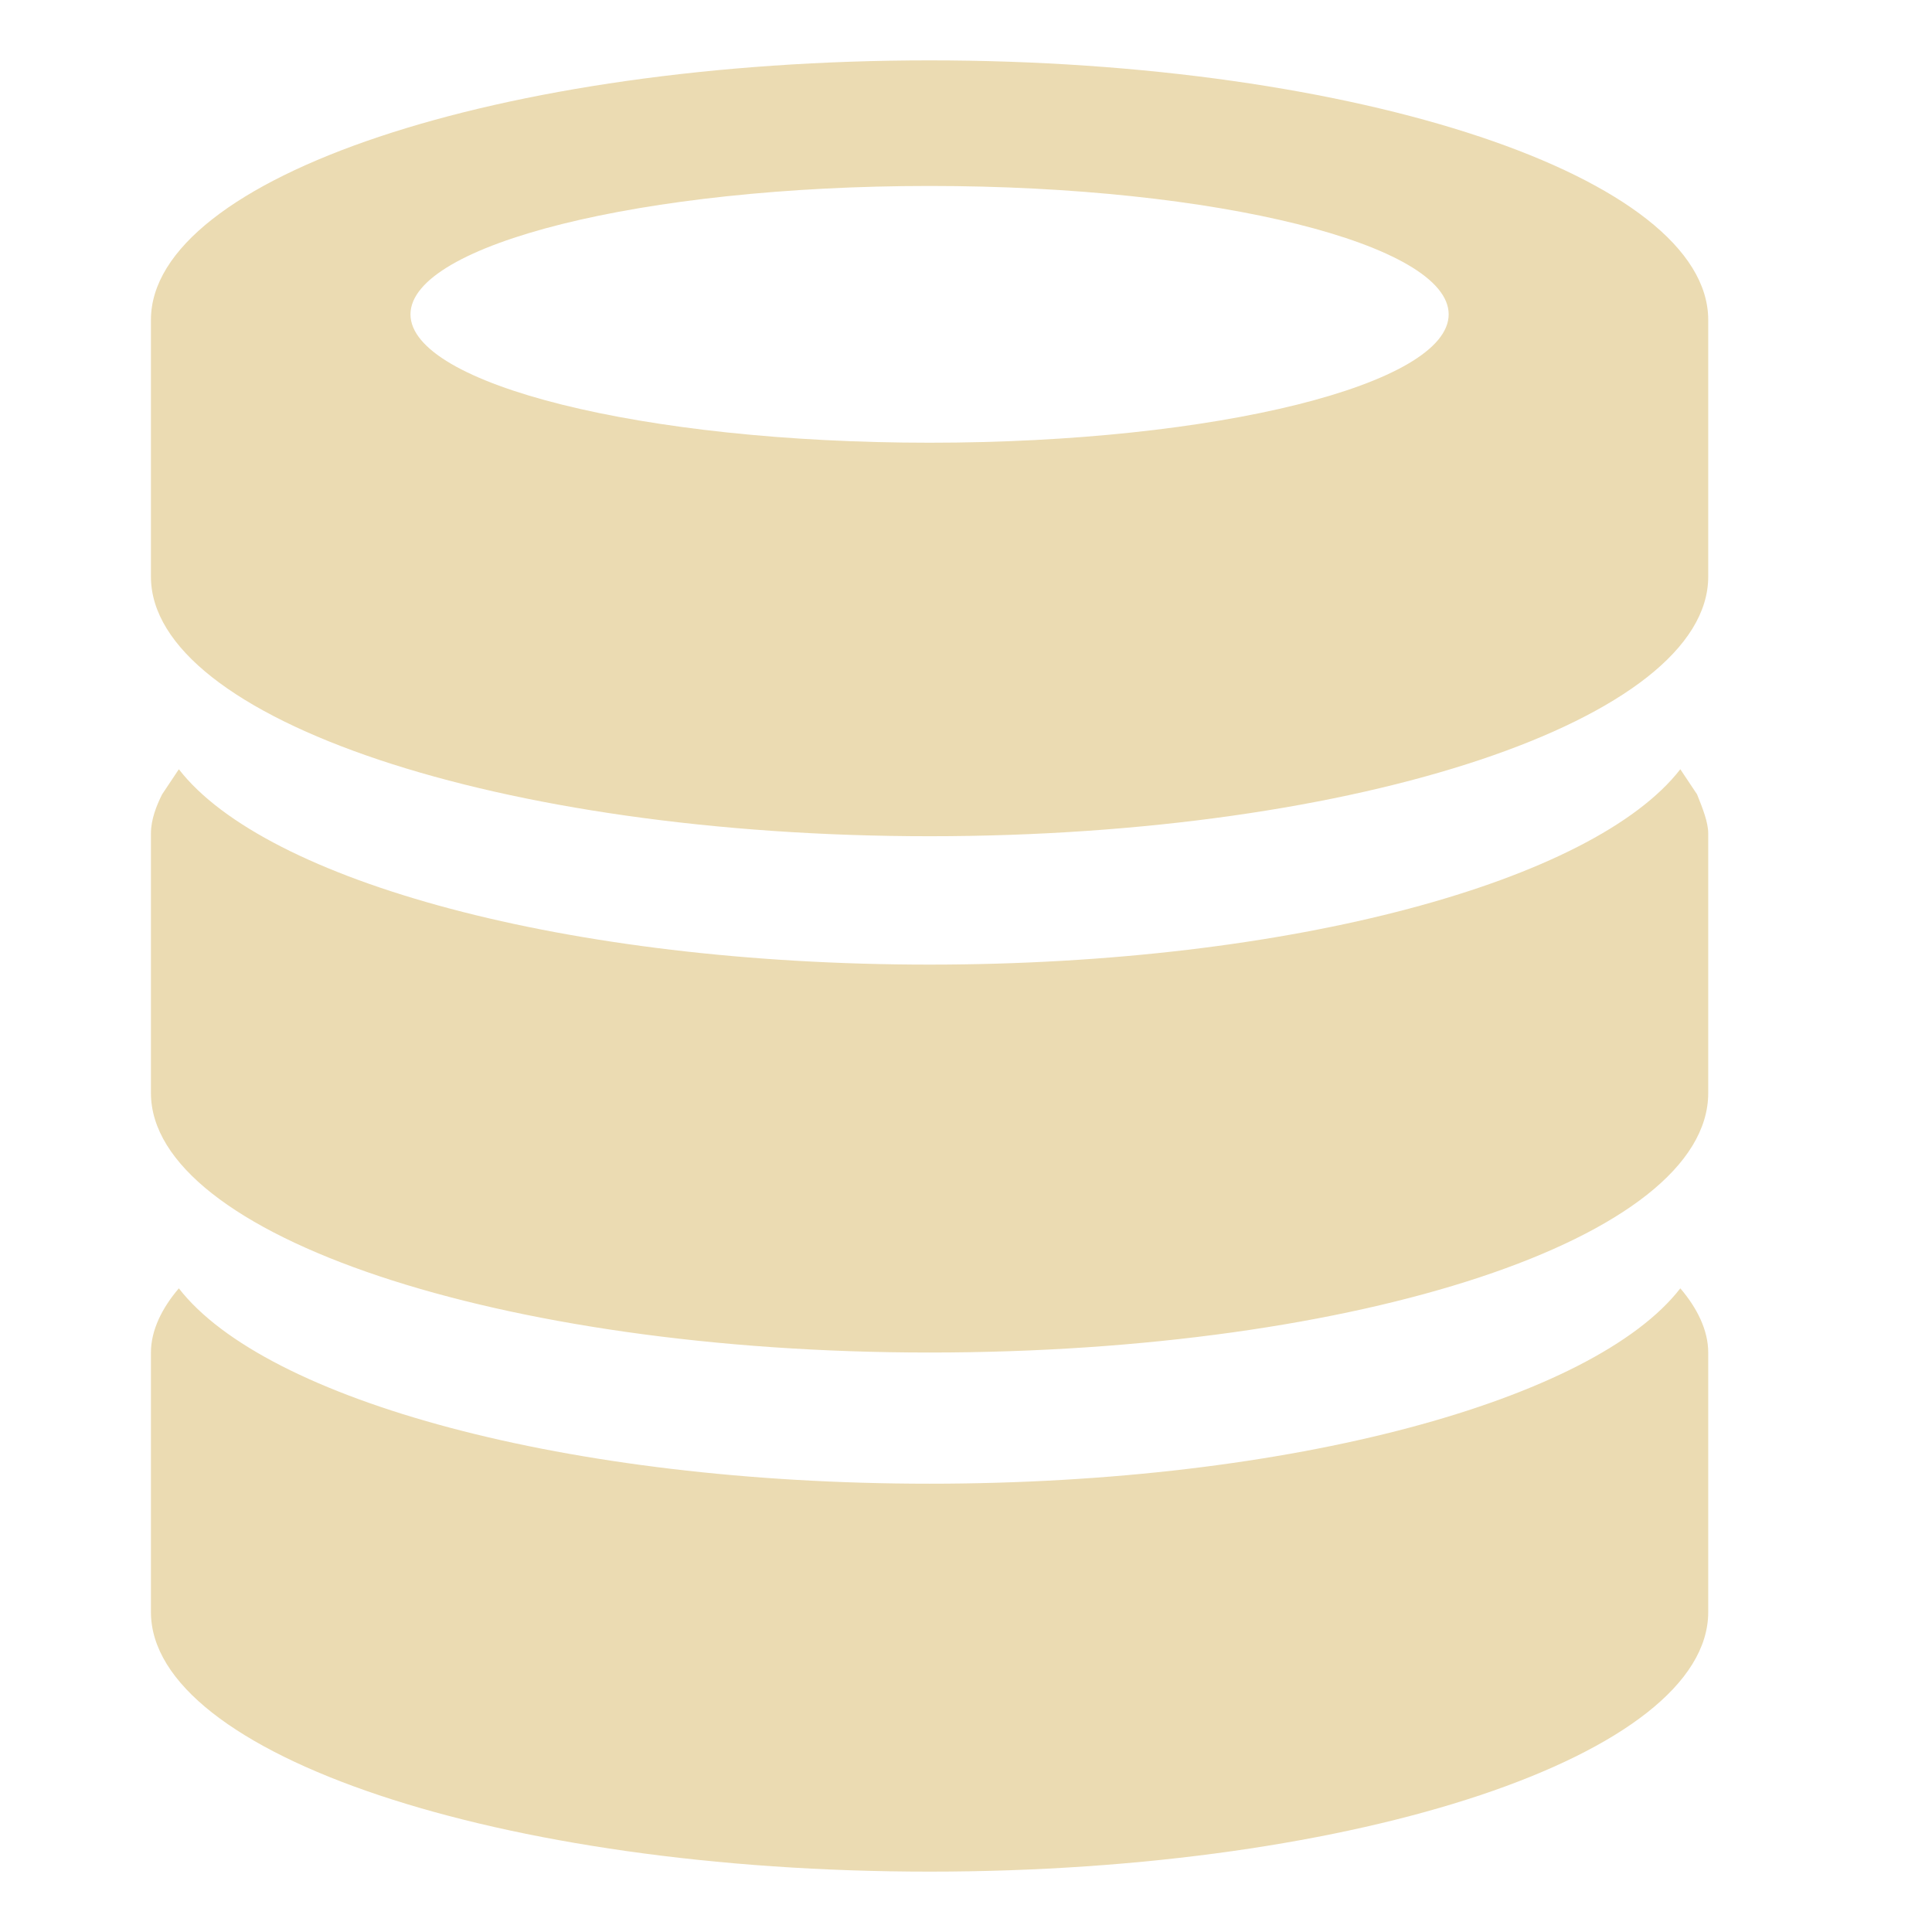
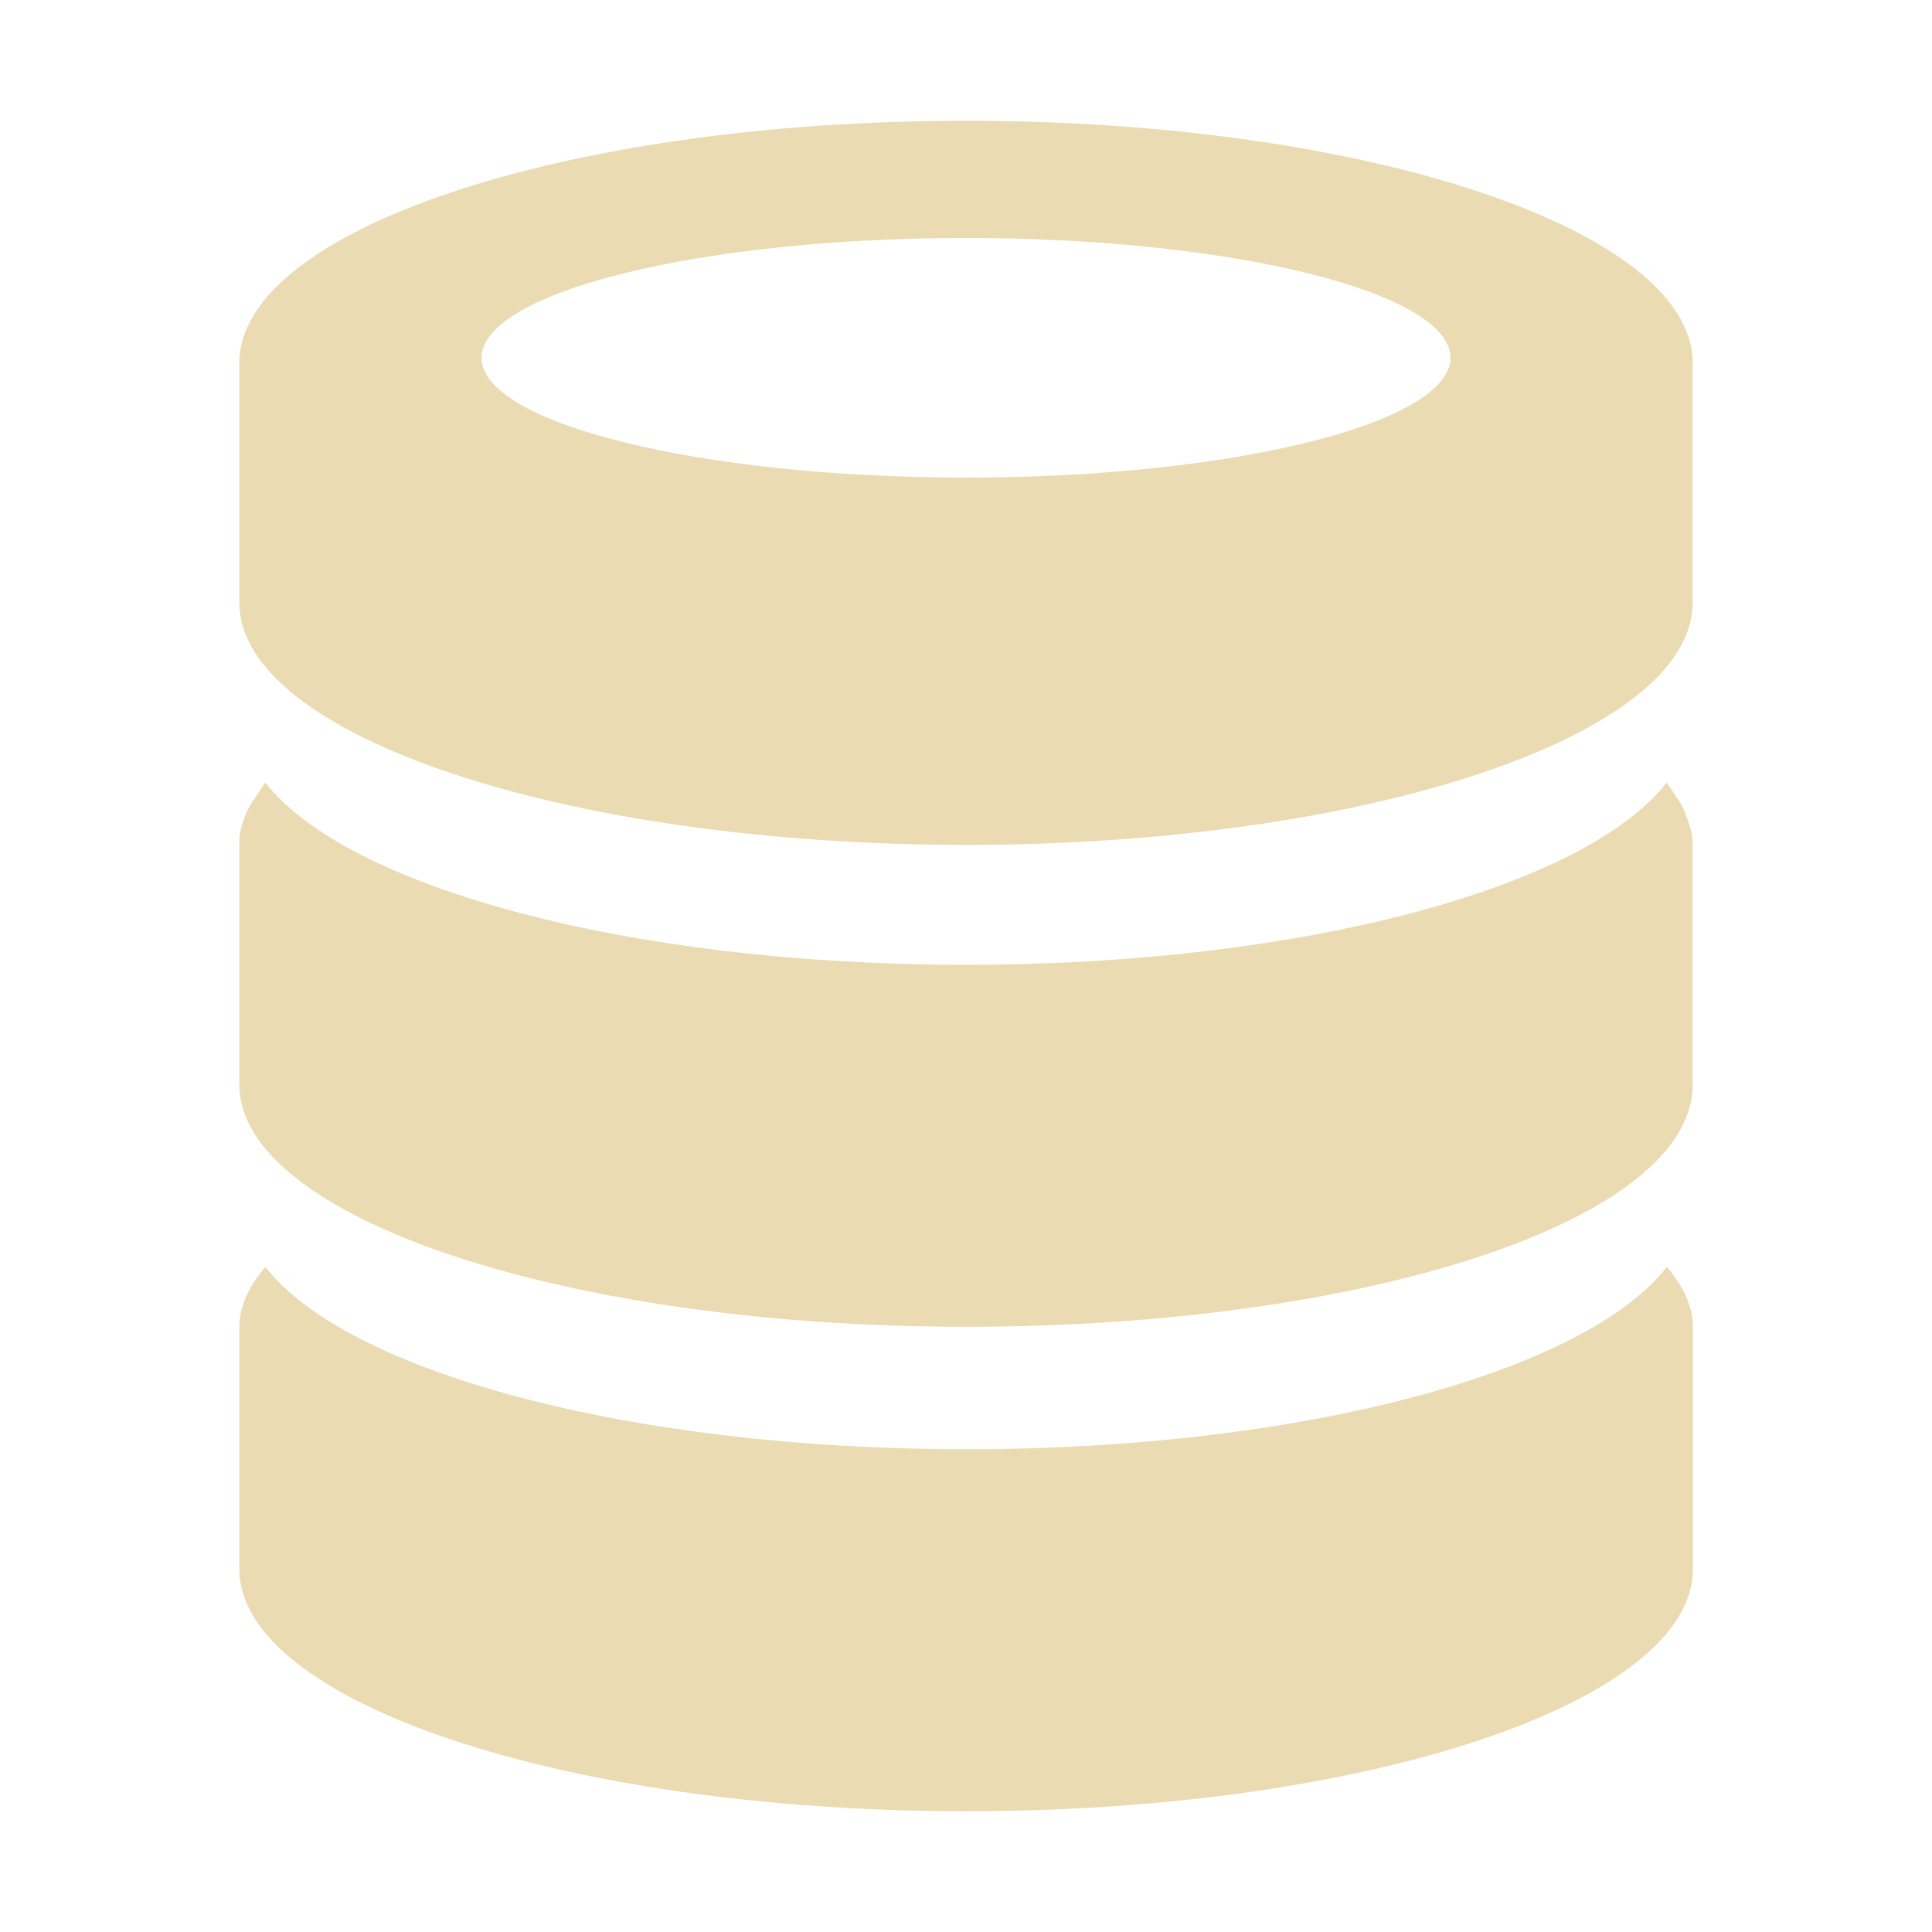
- <svg xmlns="http://www.w3.org/2000/svg" style="enable-background:new" width="16" height="16" version="1.1">
+ <svg xmlns="http://www.w3.org/2000/svg" width="16" height="16" version="1.1">
  <defs>
-     <style id="current-color-scheme" type="text/css">
-    .ColorScheme-Text { color:#ebdbb2; } .ColorScheme-Highlight { color:#458588; }
-   </style>
-     <linearGradient id="arrongin" x1="0%" x2="0%" y1="0%" y2="100%">
-       <stop offset="0%" style="stop-color:#d79921; stop-opacity:1" />
-       <stop offset="100%" style="stop-color:#b57614; stop-opacity:1" />
-     </linearGradient>
-     <linearGradient id="aurora" x1="0%" x2="0%" y1="0%" y2="100%">
-       <stop offset="0%" style="stop-color:#83a598; stop-opacity:1" />
-       <stop offset="100%" style="stop-color:#b16286; stop-opacity:1" />
-     </linearGradient>
-     <linearGradient id="fitdance" x1="0%" x2="0%" y1="0%" y2="100%">
-       <stop offset="0%" style="stop-color:#8ec07c; stop-opacity:1" />
-       <stop offset="100%" style="stop-color:#458588; stop-opacity:1" />
-     </linearGradient>
-     <linearGradient id="oomox" x1="0%" x2="0%" y1="0%" y2="100%">
-       <stop offset="0%" style="stop-color:#458588; stop-opacity:1" />
-       <stop offset="100%" style="stop-color:#928374; stop-opacity:1" />
-     </linearGradient>
-     <linearGradient id="rainblue" x1="0%" x2="0%" y1="0%" y2="100%">
-       <stop offset="0%" style="stop-color:#b8bb26; stop-opacity:1" />
-       <stop offset="100%" style="stop-color:#076678; stop-opacity:1" />
-     </linearGradient>
-     <linearGradient id="sunrise" x1="0%" x2="0%" y1="0%" y2="100%">
-       <stop offset="0%" style="stop-color: #fe8019; stop-opacity:1" />
-       <stop offset="100%" style="stop-color: #fabd2f; stop-opacity:1" />
-     </linearGradient>
-     <linearGradient id="telinkrin" x1="0%" x2="0%" y1="0%" y2="100%">
-       <stop offset="0%" style="stop-color: #83a598; stop-opacity:1" />
-       <stop offset="100%" style="stop-color: #83a598; stop-opacity:1" />
-     </linearGradient>
-     <linearGradient id="60spsycho" x1="0%" x2="0%" y1="0%" y2="100%">
-       <stop offset="0%" style="stop-color: #fb4934; stop-opacity:1" />
-       <stop offset="25%" style="stop-color: #fabd2f; stop-opacity:1" />
-       <stop offset="50%" style="stop-color: #fe8019; stop-opacity:1" />
-       <stop offset="100%" style="stop-color: #689d6a; stop-opacity:1" />
-     </linearGradient>
-     <linearGradient id="90ssummer" x1="0%" x2="0%" y1="0%" y2="100%">
-       <stop offset="0%" style="stop-color: #b16286; stop-opacity:1" />
-       <stop offset="20%" style="stop-color: #8ec07c; stop-opacity:1" />
-       <stop offset="50%" style="stop-color: #fabd2f; stop-opacity:1" />
-       <stop offset="100%" style="stop-color: #458588; stop-opacity:1" />
-     </linearGradient>
-     <linearGradient id="cyberneon" x1="0%" x2="0%" y1="0%" y2="100%">
-       <stop offset="0" style="stop-color:#83a598; stop-opacity:1" />
-       <stop offset="1" style="stop-color:#b16286; stop-opacity:1" />
-     </linearGradient>
+     <style type="text/css" id="current-color-scheme">.ColorScheme-Text { color:#ebdbb2; } .ColorScheme-Highlight { color:#458588; }</style>
  </defs>
-   <g transform="matrix(0.2311248,0,0,0.2311248,-3.395609,-3.105547)" style="fill:currentColor" class="ColorScheme-Text">
-     <path d="m 48,80.5 c -15.4,0 -27.9,-4.2 -27.9,-9.3 v -9.3 c 0,-0.8 0.4,-1.6 1,-2.3 3.1,4 13.9,7 26.9,7 13,0 23.8,-3 26.9,-7 0.6,0.7 1,1.5 1,2.3 v 9.3 c 0,5.1 -12.5,9.3 -27.9,9.3 z m 0,-18.6 c -15.4,0 -27.9,-4.2 -27.9,-9.3 v -9.3 c 0,-0.5 0.2,-1 0.4,-1.4 L 21.1,41 c 3.1,4 13.9,7 26.9,7 13,0 23.8,-3 26.9,-7 l 0.6,0.9 c 0.2,0.5 0.4,1 0.4,1.4 v 9.3 c 0,5.2 -12.5,9.3 -27.9,9.3 z m 0,-18.5 c -15.4,0 -27.9,-4.2 -27.9,-9.3 v -4.6 -4.6 c 0,-5.1 12.5,-9.3 27.9,-9.3 15.4,0 27.9,4.2 27.9,9.3 v 4.6 4.6 c 0,5.1 -12.5,9.3 -27.9,9.3 z m 0,-23.3 c -10.3,0 -18.6,2.1 -18.6,4.6 0,2.5 8.3,4.6 18.6,4.6 10.3,0 18.6,-2.1 18.6,-4.6 0,-2.5 -8.3,-4.6 -18.6,-4.6 z" style="fill:currentColor" class="st0 ColorScheme-Text" />
-   </g>
+   <path class="ColorScheme-Text" fill="currentColor" d="m8 15c-3.322 0-6.018-0.906-6.018-2.006v-2.006c0-0.173 0.086-0.345 0.216-0.496 0.669 0.863 2.998 1.51 5.803 1.51 2.804 0 5.134-0.647 5.803-1.51 0.129 0.151 0.216 0.324 0.216 0.496v2.006c0 1.1-2.696 2.006-6.018 2.006zm0-4.012c-3.322 0-6.018-0.906-6.018-2.006v-2.006c0-0.108 0.043-0.216 0.086-0.302l0.129-0.194c0.669 0.863 2.998 1.51 5.803 1.51 2.804 0 5.134-0.647 5.803-1.51l0.129 0.194c0.043 0.108 0.086 0.216 0.086 0.302v2.006c0 1.122-2.696 2.006-6.018 2.006zm0-3.991c-3.322 0-6.018-0.906-6.018-2.006v-1.985c0-1.1 2.696-2.006 6.018-2.006s6.018 0.906 6.018 2.006v1.985c0 1.1-2.696 2.006-6.018 2.006zm0-5.026c-2.222 0-4.012 0.453-4.012 0.992 0 0.539 1.79 0.992 4.012 0.992 2.222 0 4.012-0.453 4.012-0.992 0-0.539-1.79-0.992-4.012-0.992z" />
</svg>
